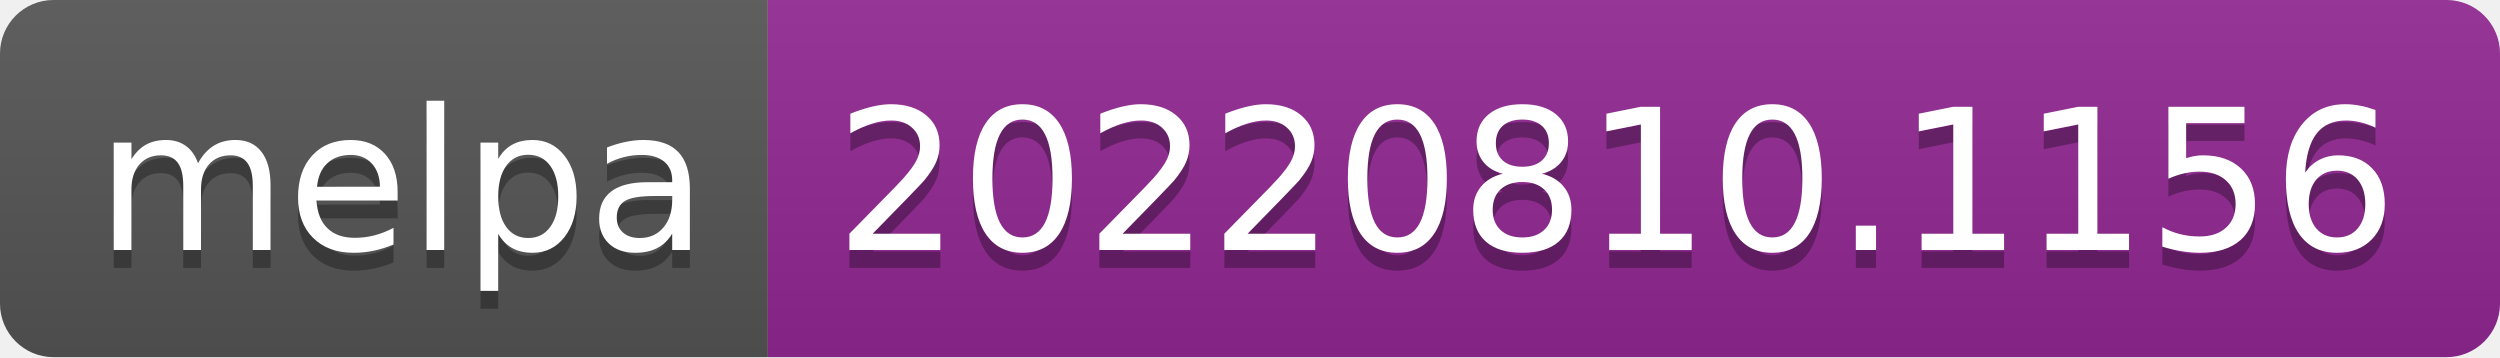
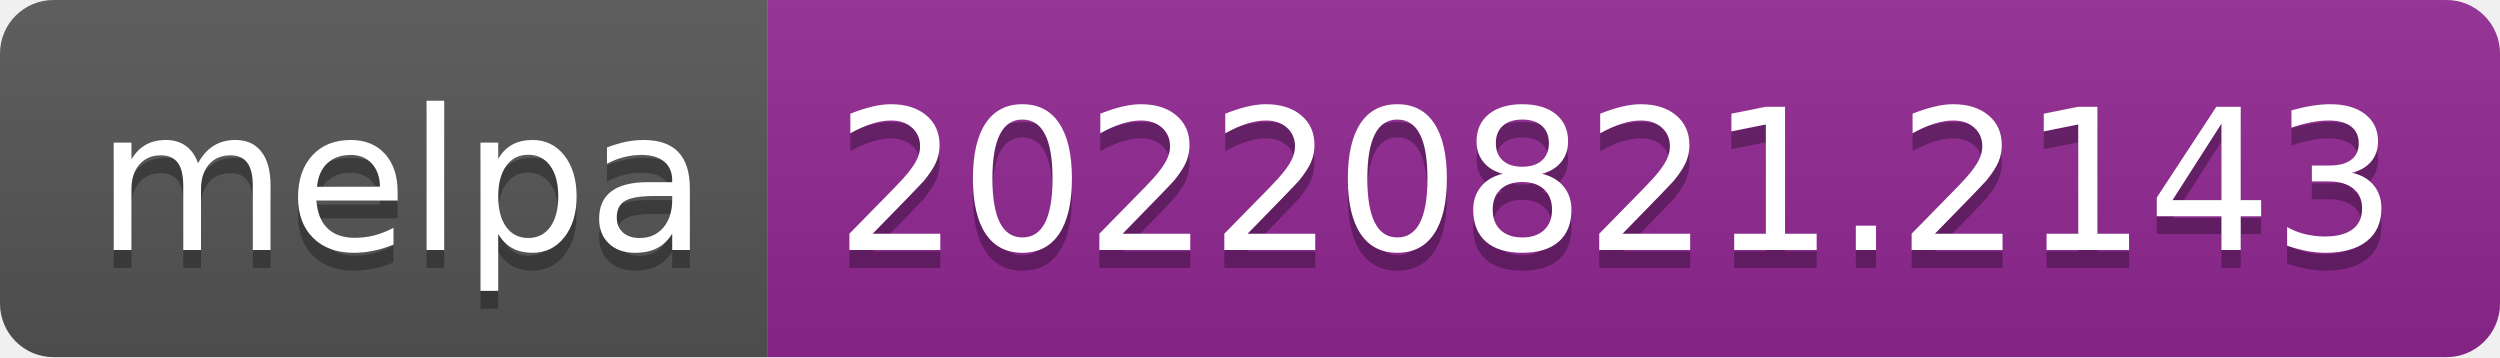
- <svg xmlns="http://www.w3.org/2000/svg" width="140" height="20" role="img" aria-label="melpa: 20220810.1156">
+ <svg xmlns="http://www.w3.org/2000/svg" width="140" height="20" role="img" aria-label="melpa: 20220821.2143">
  <linearGradient id="s" x2="0" y2="100%">
    <stop offset="0" stop-color="#bbb" stop-opacity=".1" />
    <stop offset="1" stop-opacity=".1" />
  </linearGradient>
  <clipPath id="r">
    <rect width="140" height="20" rx="3" fill="#fff" />
  </clipPath>
  <g clip-path="url(#r)">
    <rect width="43" height="20" fill="#555" />
    <rect x="43" width="97" height="20" fill="#922793" />
    <rect width="140" height="20" fill="url(#s)" />
  </g>
  <g fill="#fff" text-anchor="middle" font-family="Verdana,Geneva,DejaVu Sans,sans-serif" text-rendering="geometricPrecision" font-size="110">
    <text aria-hidden="true" x="225" y="150" fill="#010101" fill-opacity=".3" transform="scale(.1)" textLength="330">melpa</text>
    <text x="225" y="140" transform="scale(.1)" fill="#fff" textLength="330">melpa</text>
-     <text aria-hidden="true" x="905" y="150" fill="#010101" fill-opacity=".3" transform="scale(.1)" textLength="870">20220810.1156</text>
-     <text x="905" y="140" transform="scale(.1)" fill="#fff" textLength="870">20220810.1156</text>
+     <text aria-hidden="true" x="905" y="150" fill="#010101" fill-opacity=".3" transform="scale(.1)" textLength="870">20220821.2143</text>
+     <text x="905" y="140" transform="scale(.1)" fill="#fff" textLength="870">20220821.2143</text>
  </g>
</svg>
